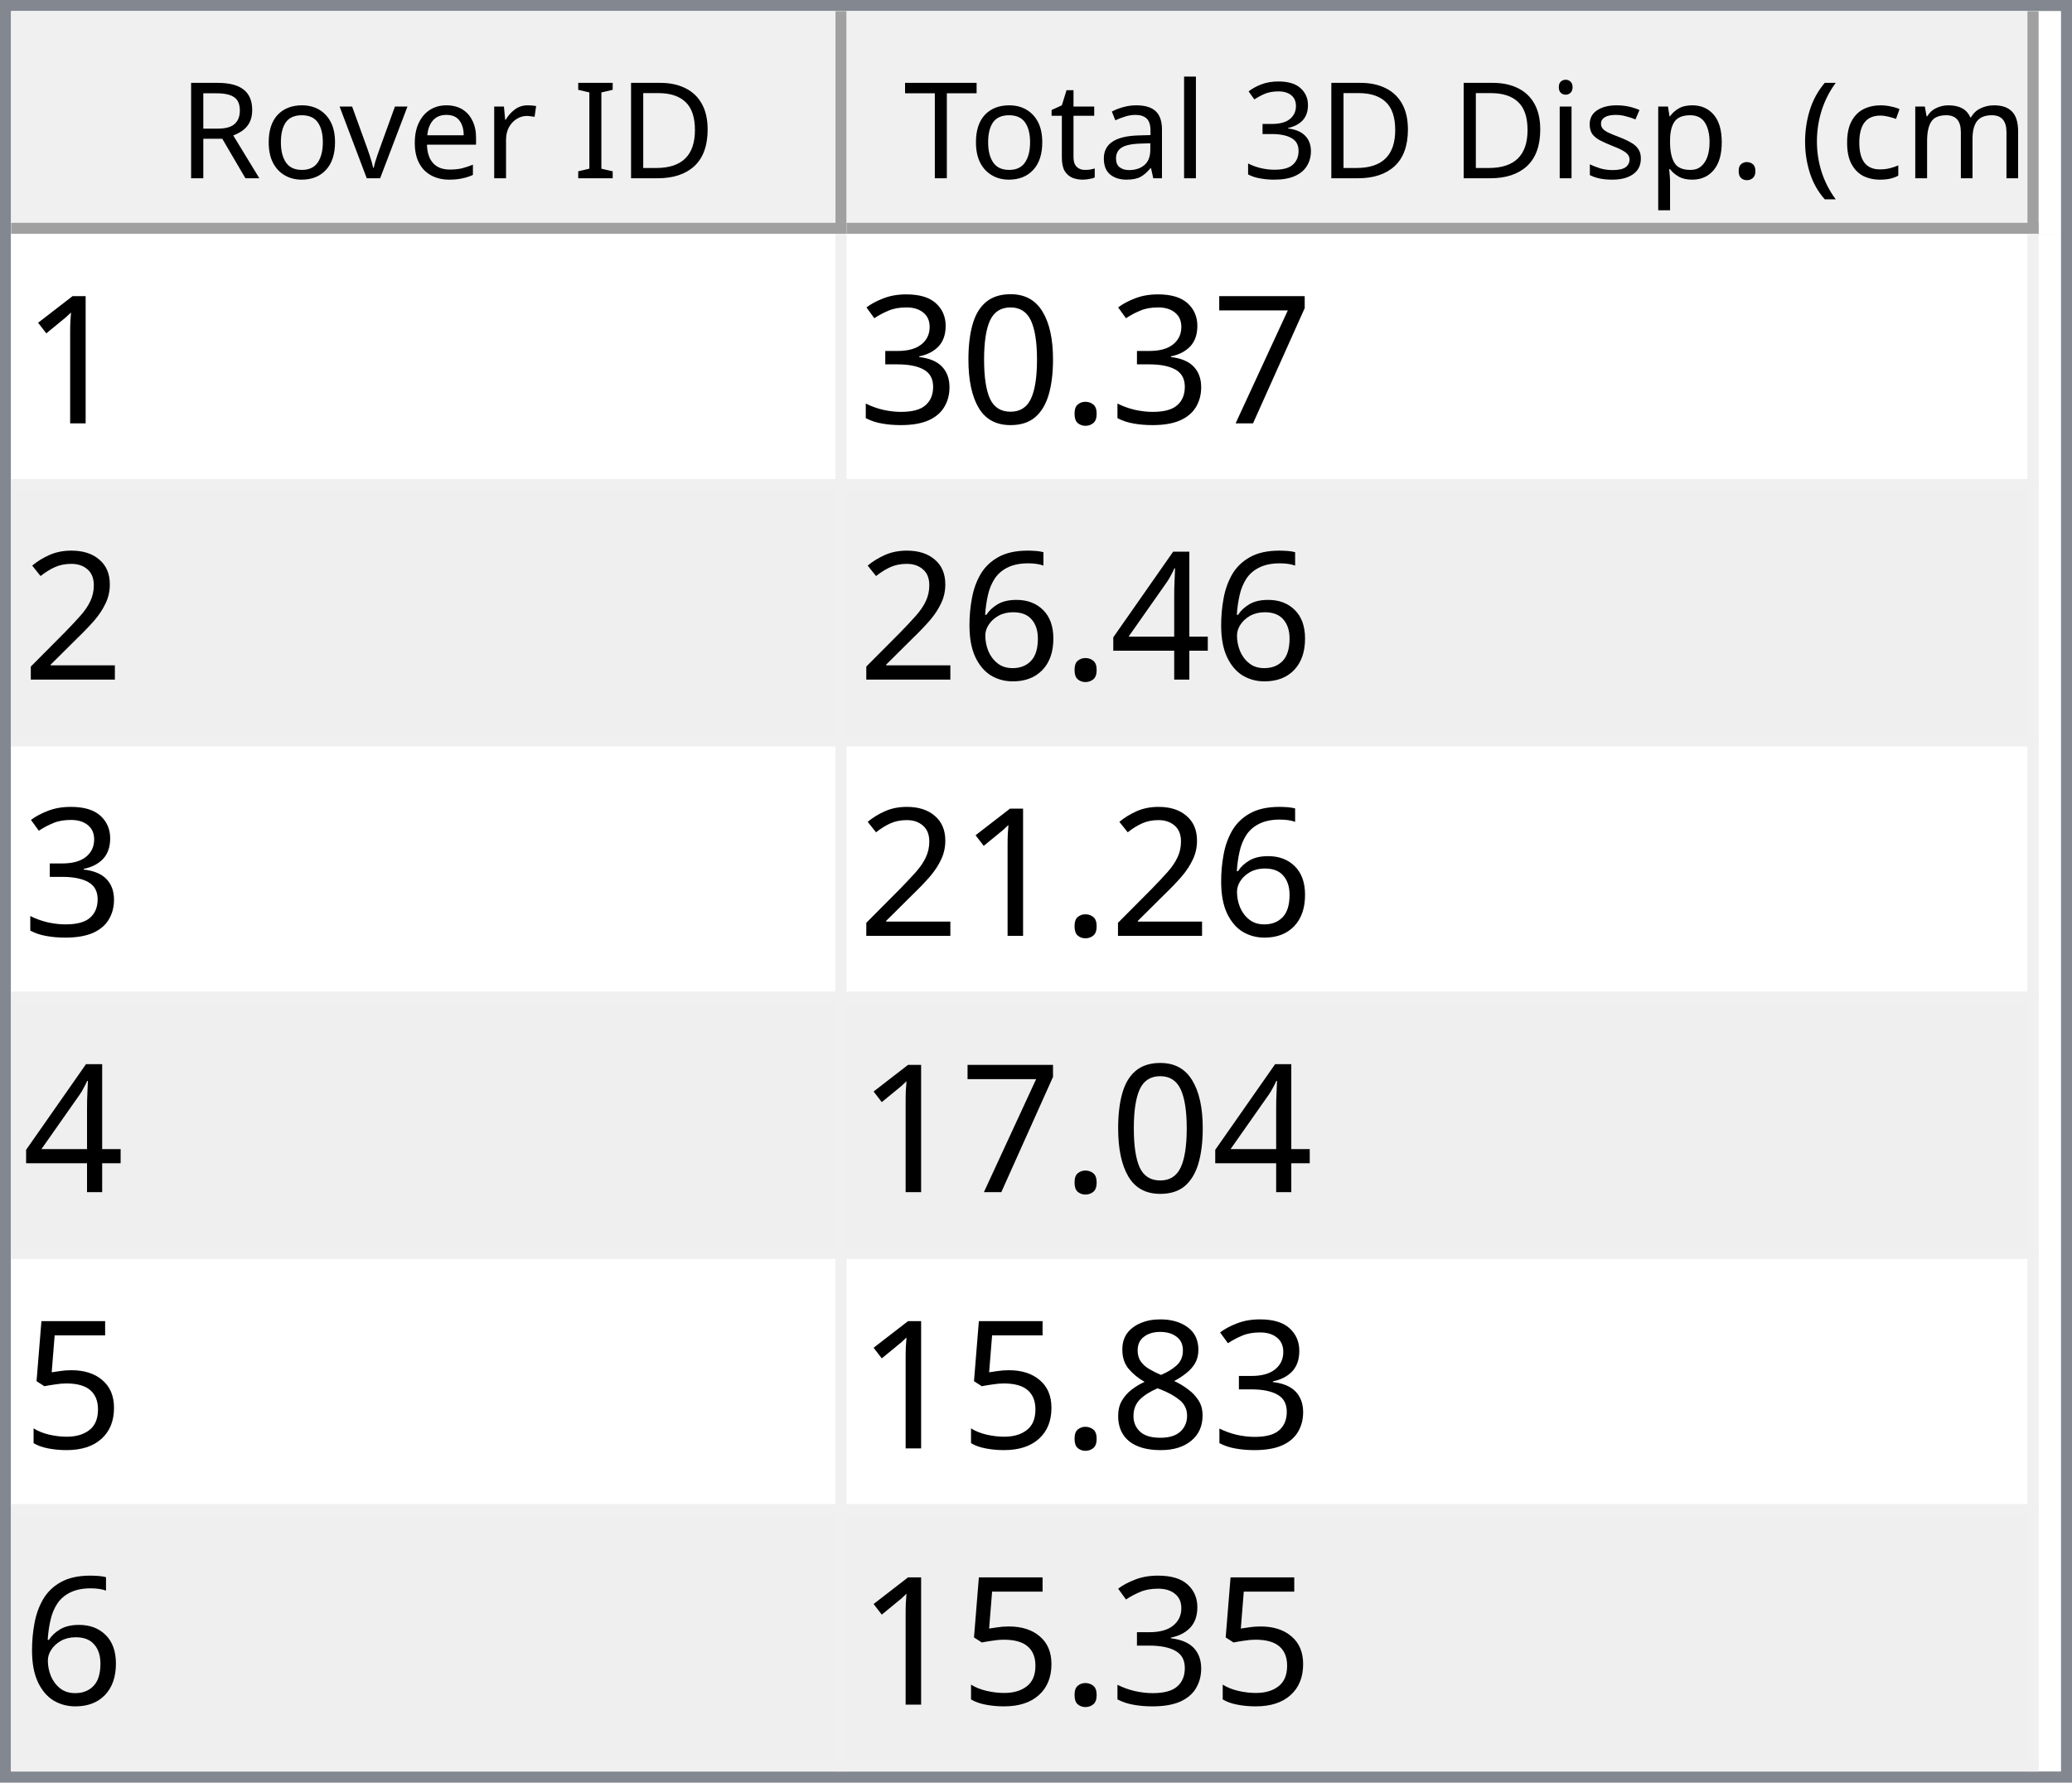
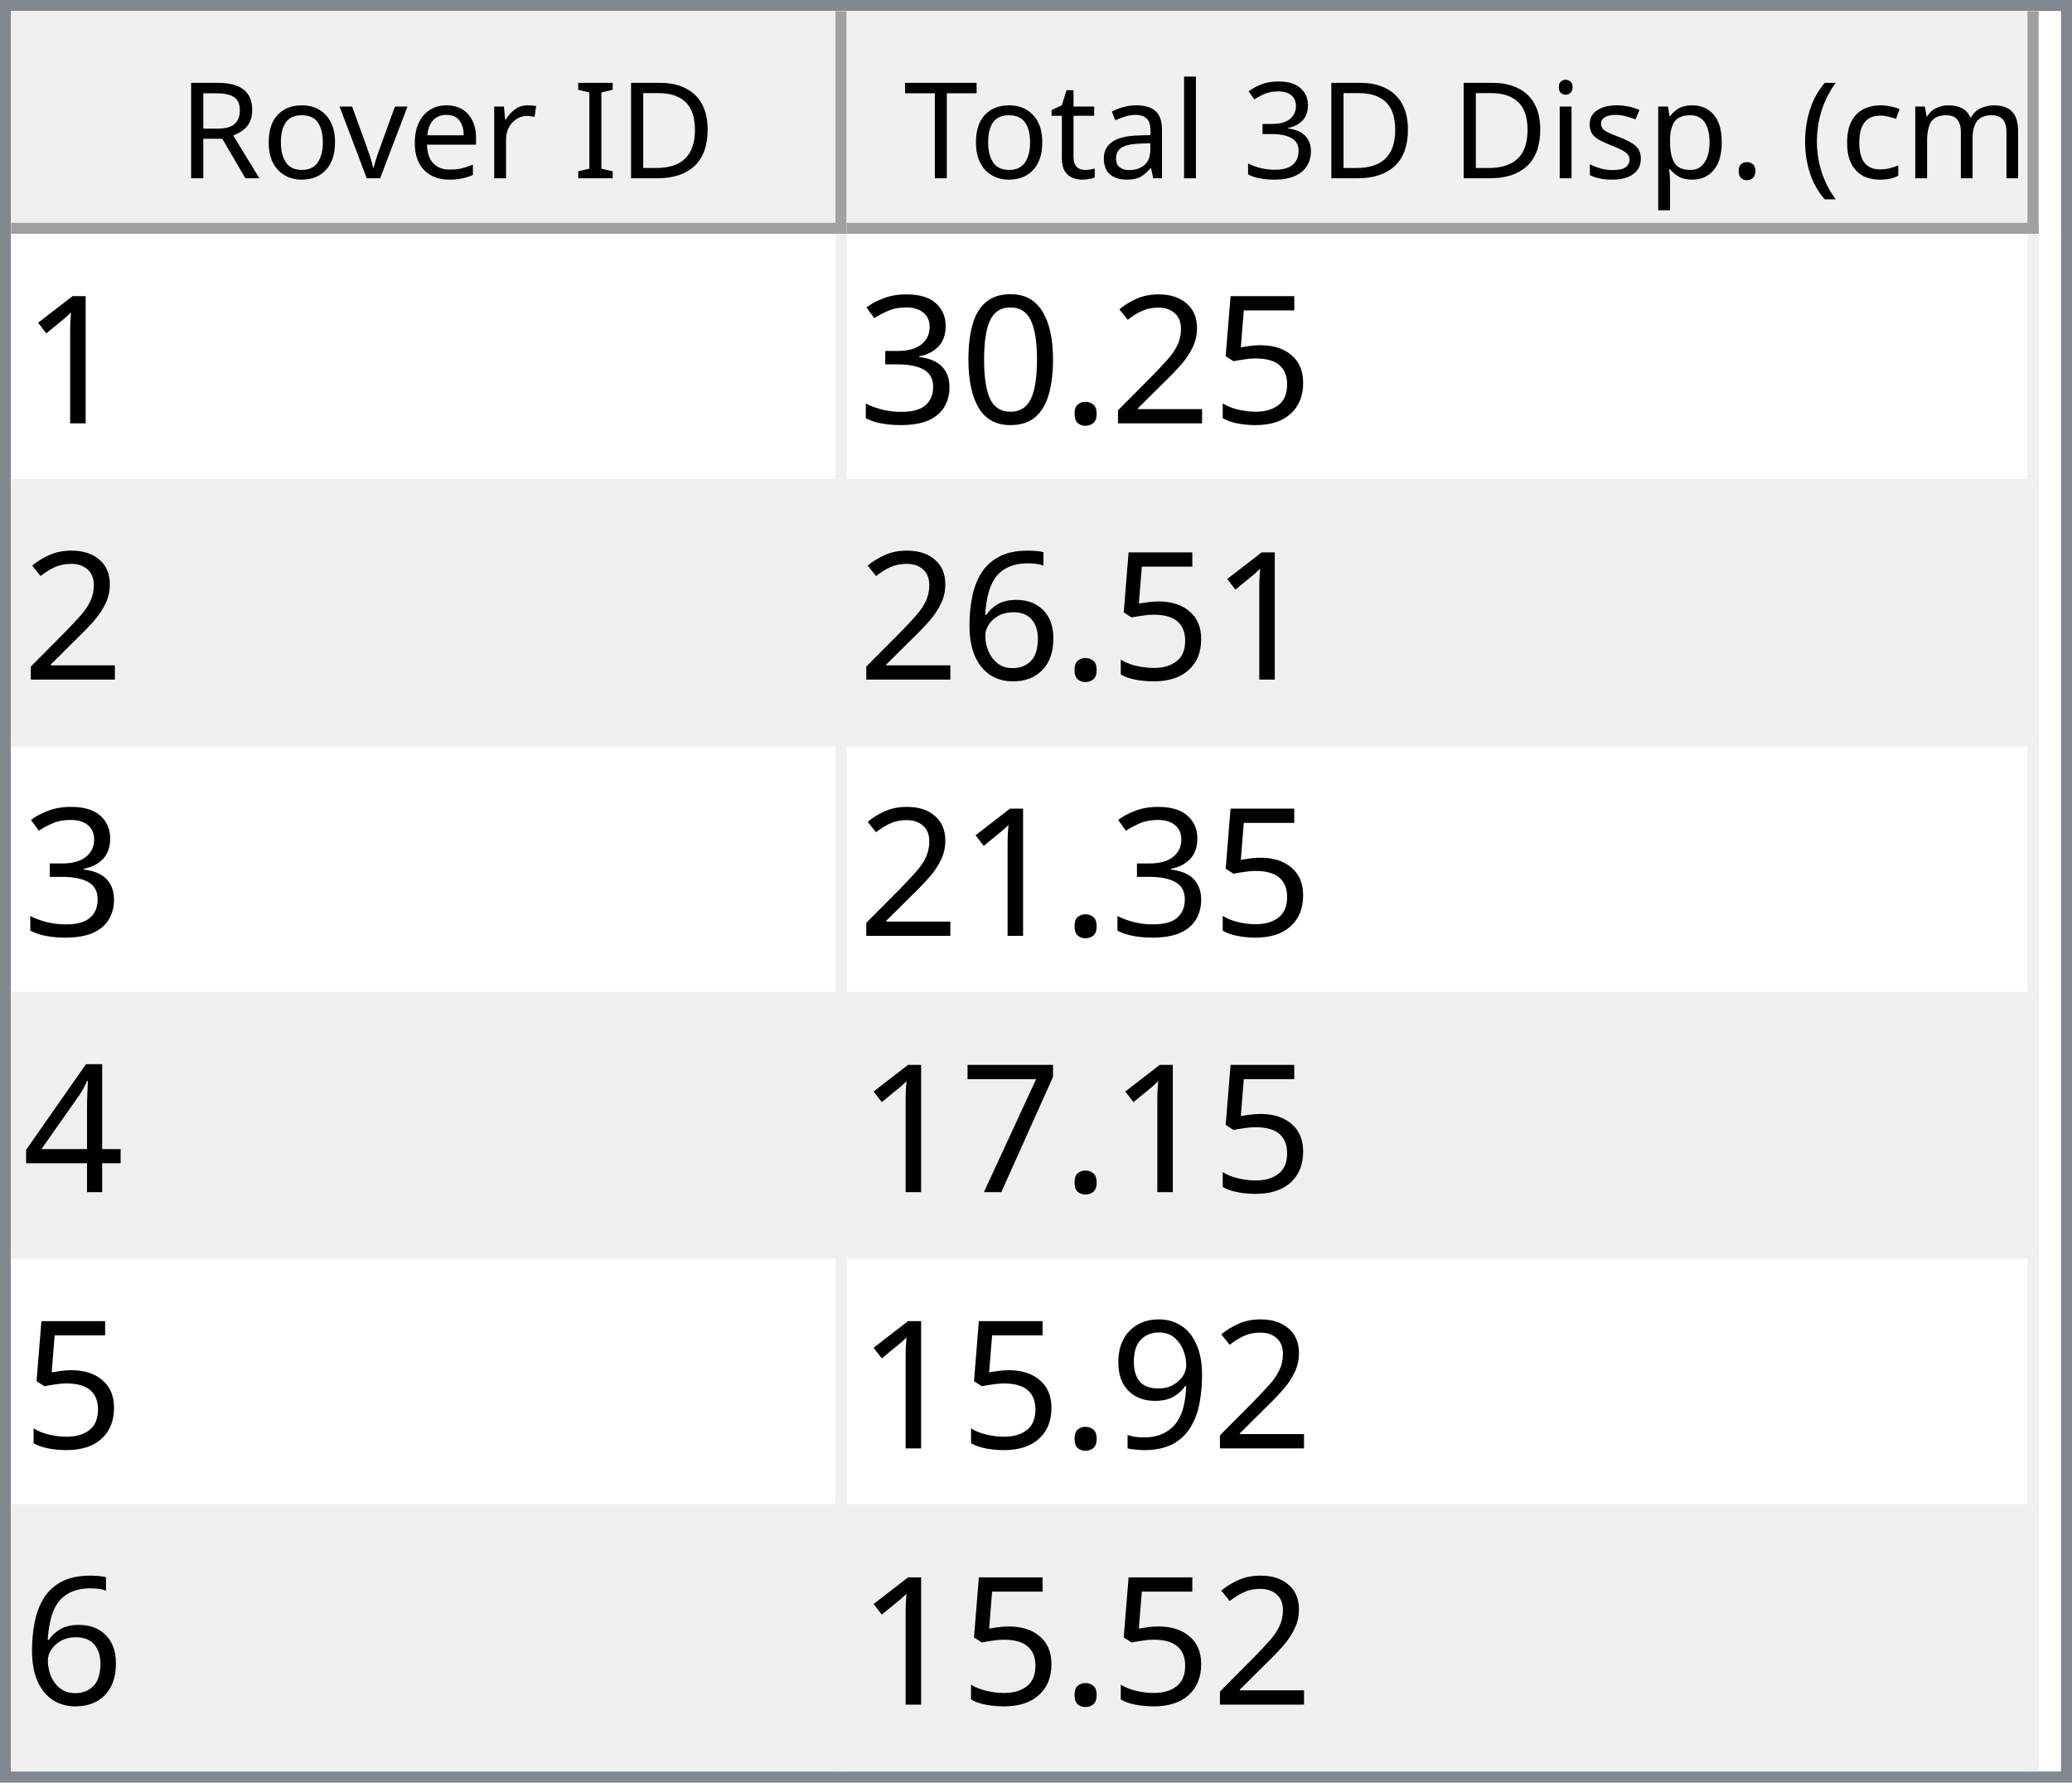
<svg xmlns="http://www.w3.org/2000/svg" style="fill-opacity:1; color-rendering:auto; color-interpolation:auto; text-rendering:auto; stroke:black; stroke-linecap:square; stroke-miterlimit:10; shape-rendering:auto; stroke-opacity:1; fill:black; stroke-dasharray:none; font-weight:normal; stroke-width:1; font-family:'Dialog'; font-style:normal; stroke-linejoin:miter; font-size:12px; stroke-dashoffset:0; image-rendering:auto;" width="186" height="160">
  <defs id="genericDefs" />
  <g>
    <defs id="defs1">
      <clipPath clipPathUnits="userSpaceOnUse" id="clipPath1">
        <path d="M0 0 L186 0 L186 160 L0 160 L0 0 Z" />
      </clipPath>
      <clipPath clipPathUnits="userSpaceOnUse" id="clipPath2">
        <path d="M0 0 L0 160 L186 160 L186 0 Z" />
      </clipPath>
      <clipPath clipPathUnits="userSpaceOnUse" id="clipPath3">
        <path d="M0 0 L0 20 L184 20 L184 0 Z" />
      </clipPath>
      <clipPath clipPathUnits="userSpaceOnUse" id="clipPath4">
        <path d="M0 0 L0 20 L75 20 L75 0 Z" />
      </clipPath>
      <clipPath clipPathUnits="userSpaceOnUse" id="clipPath5">
        <path d="M1 1 L1 19 L74 19 L74 1 Z" />
      </clipPath>
      <clipPath clipPathUnits="userSpaceOnUse" id="clipPath6">
        <path d="M0 0 L0 18 L73 18 L73 0 Z" />
      </clipPath>
      <clipPath clipPathUnits="userSpaceOnUse" id="clipPath7">
        <path d="M-0.5 -0.5 L-0.5 19.5 L74.5 19.5 L74.5 -0.5 Z" />
      </clipPath>
      <clipPath clipPathUnits="userSpaceOnUse" id="clipPath8">
        <path d="M0 0 L0 20 L107 20 L107 0 Z" />
      </clipPath>
      <clipPath clipPathUnits="userSpaceOnUse" id="clipPath9">
        <path d="M1 1 L1 19 L106 19 L106 1 Z" />
      </clipPath>
      <clipPath clipPathUnits="userSpaceOnUse" id="clipPath10">
        <path d="M0 0 L0 18 L105 18 L105 0 Z" />
      </clipPath>
      <clipPath clipPathUnits="userSpaceOnUse" id="clipPath11">
        <path d="M-0.5 -0.5 L-0.5 19.5 L106.5 19.5 L106.5 -0.5 Z" />
      </clipPath>
      <clipPath clipPathUnits="userSpaceOnUse" id="clipPath12">
        <path d="M0 0 L0 138 L184 138 L184 0 Z" />
      </clipPath>
      <clipPath clipPathUnits="userSpaceOnUse" id="clipPath13">
        <path d="M0 0 L0 138 L182 138 L182 0 Z" />
      </clipPath>
      <clipPath clipPathUnits="userSpaceOnUse" id="clipPath14">
        <path d="M-0.5 -0.5 L-0.5 137.5 L181.5 137.5 L181.5 -0.5 Z" />
      </clipPath>
      <clipPath clipPathUnits="userSpaceOnUse" id="clipPath15">
        <path d="M0 0 L0 22 L74 22 L74 0 Z" />
      </clipPath>
      <clipPath clipPathUnits="userSpaceOnUse" id="clipPath16">
        <path d="M0 0 L0 22 L106 22 L106 0 Z" />
      </clipPath>
      <font horiz-adv-x="64.551" id="font1">
        <font-face ascent="107.91" descent="25.098" units-per-em="100" style="font-style:normal; font-family:Segoe UI; font-weight:normal;" />
        <missing-glyph horiz-adv-x="64.551" d="M8.109 0 L8.109 68.266 L56.453 68.266 L56.453 0 L8.109 0 ZM15.328 7.234 L49.219 7.234 L49.219 61.031 L15.328 61.031 L15.328 7.234 Z" />
        <glyph unicode="D" horiz-adv-x="70.117" d="M9.188 0 L9.188 70.016 L28.516 70.016 Q65.531 70.016 65.531 35.891 Q65.531 19.672 55.25 9.836 Q44.969 0 27.734 0 L9.188 0 ZM17.391 62.594 L17.391 7.422 L27.828 7.422 Q41.609 7.422 49.273 14.797 Q56.938 22.172 56.938 35.688 Q56.938 62.594 28.328 62.594 L17.391 62.594 Z" />
        <glyph unicode="I" horiz-adv-x="26.611" d="M17.391 0 L9.188 0 L9.188 70.016 L17.391 70.016 L17.391 0 Z" />
        <glyph unicode=" " horiz-adv-x="27.393" d="" />
        <glyph unicode="r" horiz-adv-x="34.766" d="M34.188 41.891 Q32.078 43.5 28.125 43.5 Q23 43.5 19.555 38.672 Q16.109 33.844 16.109 25.484 L16.109 0 L8.109 0 L8.109 50 L16.109 50 L16.109 39.703 L16.312 39.703 Q18.016 44.969 21.531 47.922 Q25.047 50.875 29.391 50.875 Q32.516 50.875 34.188 50.203 L34.188 41.891 Z" />
        <glyph unicode="e" horiz-adv-x="52.295" d="M48.297 23 L12.984 23 Q13.188 14.656 17.484 10.109 Q21.781 5.562 29.297 5.562 Q37.75 5.562 44.828 11.141 L44.828 3.609 Q38.234 -1.172 27.391 -1.172 Q16.797 -1.172 10.742 5.641 Q4.688 12.453 4.688 24.812 Q4.688 36.469 11.305 43.82 Q17.922 51.172 27.734 51.172 Q37.547 51.172 42.922 44.828 Q48.297 38.484 48.297 27.203 L48.297 23 ZM40.094 29.781 Q40.047 36.719 36.75 40.578 Q33.453 44.438 27.594 44.438 Q21.922 44.438 17.969 40.383 Q14.016 36.328 13.094 29.781 L40.094 29.781 Z" />
        <glyph unicode="v" horiz-adv-x="47.9" d="M47.406 50 L27.484 0 L19.625 0 L0.688 50 L9.469 50 L22.172 13.672 Q23.578 9.672 23.922 6.688 L24.125 6.688 Q24.609 10.453 25.688 13.484 L38.969 50 L47.406 50 Z" />
        <glyph unicode="o" horiz-adv-x="58.594" d="M29 -1.172 Q17.922 -1.172 11.305 5.836 Q4.688 12.844 4.688 24.422 Q4.688 37.016 11.57 44.094 Q18.453 51.172 30.172 51.172 Q41.359 51.172 47.633 44.289 Q53.906 37.406 53.906 25.203 Q53.906 13.234 47.141 6.031 Q40.375 -1.172 29 -1.172 ZM29.594 44.438 Q21.875 44.438 17.383 39.188 Q12.891 33.938 12.891 24.703 Q12.891 15.828 17.43 10.695 Q21.969 5.562 29.594 5.562 Q37.359 5.562 41.531 10.594 Q45.703 15.625 45.703 24.906 Q45.703 34.281 41.531 39.359 Q37.359 44.438 29.594 44.438 Z" />
        <glyph unicode="R" horiz-adv-x="59.814" d="M59.375 0 L49.609 0 L37.891 19.625 Q36.281 22.359 34.766 24.289 Q33.25 26.219 31.664 27.438 Q30.078 28.656 28.25 29.219 Q26.422 29.781 24.125 29.781 L17.391 29.781 L17.391 0 L9.188 0 L9.188 70.016 L30.078 70.016 Q34.672 70.016 38.555 68.867 Q42.438 67.719 45.289 65.375 Q48.141 63.031 49.758 59.547 Q51.375 56.062 51.375 51.375 Q51.375 47.703 50.273 44.656 Q49.172 41.609 47.148 39.211 Q45.125 36.812 42.266 35.133 Q39.406 33.453 35.844 32.516 L35.844 32.328 Q37.594 31.547 38.891 30.547 Q40.188 29.547 41.359 28.18 Q42.531 26.812 43.68 25.078 Q44.828 23.344 46.234 21.047 L59.375 0 ZM17.391 62.594 L17.391 37.203 L28.516 37.203 Q31.594 37.203 34.203 38.133 Q36.812 39.062 38.719 40.797 Q40.625 42.531 41.703 45.047 Q42.781 47.562 42.781 50.688 Q42.781 56.297 39.141 59.445 Q35.5 62.594 28.609 62.594 L17.391 62.594 Z" />
        <glyph unicode=")" horiz-adv-x="30.176" d="M8.297 -15.922 L1.172 -15.922 Q16.406 2.344 16.406 26.812 Q16.406 51.469 1.078 70.016 L8.297 70.016 Q23.531 52.156 23.531 26.703 Q23.531 1.375 8.297 -15.922 Z" />
        <glyph unicode="m" horiz-adv-x="86.133" d="M79.109 0 L71.094 0 L71.094 28.719 Q71.094 37.016 68.531 40.727 Q65.969 44.438 59.906 44.438 Q54.781 44.438 51.195 39.75 Q47.609 35.062 47.609 28.516 L47.609 0 L39.594 0 L39.594 29.688 Q39.594 44.438 28.219 44.438 Q22.953 44.438 19.531 40.016 Q16.109 35.594 16.109 28.516 L16.109 0 L8.109 0 L8.109 50 L16.109 50 L16.109 42.094 L16.312 42.094 Q21.625 51.172 31.844 51.172 Q36.969 51.172 40.773 48.312 Q44.578 45.453 46 40.828 Q51.562 51.172 62.594 51.172 Q79.109 51.172 79.109 30.812 L79.109 0 Z" />
        <glyph unicode="c" horiz-adv-x="46.191" d="M42.188 2.297 Q36.422 -1.172 28.516 -1.172 Q17.828 -1.172 11.258 5.789 Q4.688 12.75 4.688 23.828 Q4.688 36.188 11.766 43.68 Q18.844 51.172 30.672 51.172 Q37.25 51.172 42.281 48.734 L42.281 40.531 Q36.719 44.438 30.375 44.438 Q22.703 44.438 17.797 38.945 Q12.891 33.453 12.891 24.516 Q12.891 15.719 17.508 10.641 Q22.125 5.562 29.891 5.562 Q36.422 5.562 42.188 9.906 L42.188 2.297 Z" />
        <glyph unicode="(" horiz-adv-x="30.176" d="M29.109 -15.922 L21.969 -15.922 Q6.844 1.375 6.844 26.703 Q6.844 52.156 21.969 70.016 L29.203 70.016 Q13.875 51.469 13.875 26.812 Q13.875 2.344 29.109 -15.922 Z" />
        <glyph unicode="." horiz-adv-x="21.68" d="M10.891 -1.078 Q8.641 -1.078 7.055 0.539 Q5.469 2.156 5.469 4.391 Q5.469 6.641 7.055 8.273 Q8.641 9.906 10.891 9.906 Q13.188 9.906 14.797 8.273 Q16.406 6.641 16.406 4.391 Q16.406 2.156 14.797 0.539 Q13.188 -1.078 10.891 -1.078 Z" />
        <glyph unicode="p" horiz-adv-x="58.789" d="M16.312 7.234 L16.109 7.234 L16.109 -23 L8.109 -23 L8.109 50 L16.109 50 L16.109 41.219 L16.312 41.219 Q22.219 51.172 33.594 51.172 Q43.266 51.172 48.688 44.461 Q54.109 37.75 54.109 26.469 Q54.109 13.922 48 6.375 Q41.891 -1.172 31.297 -1.172 Q21.578 -1.172 16.312 7.234 ZM16.109 27.391 L16.109 20.406 Q16.109 14.203 20.141 9.883 Q24.172 5.562 30.375 5.562 Q37.641 5.562 41.773 11.133 Q45.906 16.703 45.906 26.609 Q45.906 34.969 42.047 39.703 Q38.188 44.438 31.594 44.438 Q24.609 44.438 20.359 39.578 Q16.109 34.719 16.109 27.391 Z" />
        <glyph unicode="s" horiz-adv-x="42.432" d="M5.078 1.812 L5.078 10.406 Q11.625 5.562 19.484 5.562 Q30.031 5.562 30.031 12.594 Q30.031 14.594 29.125 15.992 Q28.219 17.391 26.68 18.461 Q25.141 19.531 23.07 20.383 Q21 21.234 18.609 22.172 Q15.281 23.484 12.766 24.828 Q10.25 26.172 8.57 27.859 Q6.891 29.547 6.031 31.695 Q5.172 33.844 5.172 36.719 Q5.172 40.234 6.789 42.945 Q8.406 45.656 11.086 47.484 Q13.766 49.312 17.211 50.242 Q20.656 51.172 24.312 51.172 Q30.812 51.172 35.938 48.922 L35.938 40.828 Q30.422 44.438 23.25 44.438 Q21 44.438 19.195 43.922 Q17.391 43.406 16.094 42.477 Q14.797 41.547 14.086 40.258 Q13.375 38.969 13.375 37.406 Q13.375 35.453 14.086 34.133 Q14.797 32.812 16.164 31.789 Q17.531 30.766 19.484 29.938 Q21.438 29.109 23.922 28.125 Q27.25 26.859 29.883 25.516 Q32.516 24.172 34.375 22.484 Q36.234 20.797 37.234 18.602 Q38.234 16.406 38.234 13.375 Q38.234 9.672 36.602 6.938 Q34.969 4.203 32.234 2.398 Q29.5 0.594 25.93 -0.289 Q22.359 -1.172 18.453 -1.172 Q10.75 -1.172 5.078 1.812 Z" />
        <glyph unicode="i" horiz-adv-x="24.219" d="M12.203 62.703 Q10.062 62.703 8.547 64.164 Q7.031 65.625 7.031 67.875 Q7.031 70.125 8.547 71.609 Q10.062 73.094 12.203 73.094 Q14.406 73.094 15.945 71.609 Q17.484 70.125 17.484 67.875 Q17.484 65.719 15.945 64.211 Q14.406 62.703 12.203 62.703 ZM16.109 0 L8.109 0 L8.109 50 L16.109 50 L16.109 0 Z" />
        <glyph unicode="3" horiz-adv-x="53.906" d="M46.531 19.828 Q46.531 15.094 44.75 11.211 Q42.969 7.328 39.719 4.57 Q36.469 1.812 31.93 0.297 Q27.391 -1.219 21.922 -1.219 Q11.922 -1.219 6 2.594 L6 11.188 Q13.094 5.609 22.219 5.609 Q25.875 5.609 28.828 6.539 Q31.781 7.469 33.906 9.227 Q36.031 10.984 37.18 13.477 Q38.328 15.969 38.328 19.094 Q38.328 32.812 18.797 32.812 L12.984 32.812 L12.984 39.594 L18.5 39.594 Q35.797 39.594 35.797 52.484 Q35.797 64.406 22.609 64.406 Q15.188 64.406 8.688 59.422 L8.688 67.188 Q15.375 71.188 24.609 71.188 Q29 71.188 32.57 69.969 Q36.141 68.75 38.68 66.555 Q41.219 64.359 42.609 61.281 Q44 58.203 44 54.5 Q44 40.672 30.031 36.719 L30.031 36.531 Q33.594 36.141 36.625 34.797 Q39.656 33.453 41.852 31.305 Q44.047 29.156 45.289 26.25 Q46.531 23.344 46.531 19.828 Z" />
        <glyph unicode="l" horiz-adv-x="24.219" d="M16.109 0 L8.109 0 L8.109 74.031 L16.109 74.031 L16.109 0 Z" />
        <glyph unicode="a" horiz-adv-x="50.879" d="M43.891 0 L35.891 0 L35.891 7.812 L35.688 7.812 Q30.469 -1.172 20.312 -1.172 Q12.844 -1.172 8.617 2.781 Q4.391 6.734 4.391 13.281 Q4.391 27.297 20.906 29.594 L35.891 31.688 Q35.891 44.438 25.594 44.438 Q16.547 44.438 9.281 38.281 L9.281 46.484 Q16.656 51.172 26.266 51.172 Q43.891 51.172 43.891 32.516 L43.891 0 ZM35.891 25.297 L23.828 23.641 Q18.266 22.859 15.43 20.875 Q12.594 18.891 12.594 13.875 Q12.594 10.203 15.211 7.883 Q17.828 5.562 22.172 5.562 Q28.125 5.562 32.008 9.742 Q35.891 13.922 35.891 20.312 L35.891 25.297 Z" />
        <glyph unicode="t" horiz-adv-x="33.887" d="M31.297 0.484 Q28.469 -1.078 23.828 -1.078 Q10.688 -1.078 10.688 13.578 L10.688 43.172 L2.094 43.172 L2.094 50 L10.688 50 L10.688 62.203 L18.703 64.797 L18.703 50 L31.297 50 L31.297 43.172 L18.703 43.172 L18.703 14.984 Q18.703 9.969 20.414 7.82 Q22.125 5.672 26.078 5.672 Q29.109 5.672 31.297 7.328 L31.297 0.484 Z" />
        <glyph unicode="T" horiz-adv-x="52.393" d="M50.594 62.594 L30.375 62.594 L30.375 0 L22.172 0 L22.172 62.594 L2 62.594 L2 70.016 L50.594 70.016 L50.594 62.594 Z" />
      </font>
      <font horiz-adv-x="75.0" id="font2">
        <font-face ascent="100.537" descent="21.973" units-per-em="100" style="font-style:normal; font-family:sans-serif; font-weight:normal;" />
        <missing-glyph horiz-adv-x="75.0" d="M12.5 0 L12.5 62.5 L62.5 62.5 L62.5 0 L12.5 0 ZM14.062 1.562 L60.938 1.562 L60.938 60.938 L14.062 60.938 L14.062 1.562 Z" />
        <glyph unicode="1" horiz-adv-x="55.615" d="M37.25 0 L28.469 0 L28.469 56 Q25.297 52.984 20.141 49.953 Q14.984 46.922 10.891 45.406 L10.891 53.906 Q18.266 57.375 23.781 62.305 Q29.297 67.234 31.594 71.875 L37.25 71.875 L37.25 0 Z" />
-         <glyph unicode="7" horiz-adv-x="55.615" d="M4.734 62.203 L4.734 70.656 L51.078 70.656 L51.078 63.812 Q44.234 56.547 37.523 44.484 Q30.812 32.422 27.156 19.672 Q24.516 10.688 23.781 0 L14.75 0 Q14.891 8.453 18.062 20.414 Q21.234 32.375 27.172 43.484 Q33.109 54.594 39.797 62.203 L4.734 62.203 Z" />
+         <glyph unicode="5" horiz-adv-x="55.615" d="M4.156 18.75 L13.375 19.531 Q14.406 12.797 18.141 9.398 Q21.875 6 27.156 6 Q33.5 6 37.891 10.789 Q42.281 15.578 42.281 23.484 Q42.281 31 38.062 35.352 Q33.844 39.703 27 39.703 Q22.75 39.703 19.336 37.773 Q15.922 35.844 13.969 32.766 L5.719 33.844 L12.641 70.609 L48.25 70.609 L48.25 62.203 L19.672 62.203 L15.828 42.969 Q22.266 47.469 29.344 47.469 Q38.719 47.469 45.164 40.969 Q51.609 34.469 51.609 24.266 Q51.609 14.547 45.953 7.469 Q39.062 -1.219 27.156 -1.219 Q17.391 -1.219 11.211 4.25 Q5.031 9.719 4.156 18.75 Z" />
+         <glyph unicode="2" horiz-adv-x="55.615" d="M50.344 8.453 L50.344 0 L3.031 0 Q2.938 3.172 4.047 6.109 Q5.859 10.938 9.836 15.625 Q13.812 20.312 21.344 26.469 Q33.016 36.031 37.117 41.625 Q41.219 47.219 41.219 52.203 Q41.219 57.422 37.477 61.008 Q33.734 64.594 27.734 64.594 Q21.391 64.594 17.578 60.789 Q13.766 56.984 13.719 50.25 L4.688 51.172 Q5.609 61.281 11.664 66.578 Q17.719 71.875 27.938 71.875 Q38.234 71.875 44.242 66.164 Q50.25 60.453 50.25 52 Q50.25 47.703 48.492 43.555 Q46.734 39.406 42.656 34.812 Q38.578 30.219 29.109 22.219 Q21.188 15.578 18.945 13.211 Q16.703 10.844 15.234 8.453 L50.344 8.453 Z" />
        <glyph unicode="." horiz-adv-x="27.783" d="M9.078 0 L9.078 10.016 L19.094 10.016 L19.094 0 L9.078 0 Z" />
        <glyph unicode="0" horiz-adv-x="55.615" d="M4.156 35.297 Q4.156 48 6.766 55.742 Q9.375 63.484 14.523 67.68 Q19.672 71.875 27.484 71.875 Q33.25 71.875 37.594 69.555 Q41.938 67.234 44.773 62.867 Q47.609 58.5 49.219 52.227 Q50.828 45.953 50.828 35.297 Q50.828 22.703 48.242 14.969 Q45.656 7.234 40.508 3.008 Q35.359 -1.219 27.484 -1.219 Q17.141 -1.219 11.234 6.203 Q4.156 15.141 4.156 35.297 ZM13.188 35.297 Q13.188 17.672 17.312 11.836 Q21.438 6 27.484 6 Q33.547 6 37.672 11.859 Q41.797 17.719 41.797 35.297 Q41.797 52.984 37.672 58.789 Q33.547 64.594 27.391 64.594 Q21.344 64.594 17.719 59.469 Q13.188 52.938 13.188 35.297 Z" />
        <glyph unicode="3" horiz-adv-x="55.615" d="M4.203 18.891 L12.984 20.062 Q14.5 12.594 18.141 9.297 Q21.781 6 27 6 Q33.203 6 37.477 10.297 Q41.75 14.594 41.75 20.953 Q41.75 27 37.797 30.93 Q33.844 34.859 27.734 34.859 Q25.25 34.859 21.531 33.891 L22.516 41.609 Q23.391 41.5 23.922 41.5 Q29.547 41.5 34.039 44.43 Q38.531 47.359 38.531 53.469 Q38.531 58.297 35.258 61.477 Q31.984 64.656 26.812 64.656 Q21.688 64.656 18.266 61.43 Q14.844 58.203 13.875 51.766 L5.078 53.328 Q6.688 62.156 12.398 67.016 Q18.109 71.875 26.609 71.875 Q32.469 71.875 37.398 69.359 Q42.328 66.844 44.945 62.5 Q47.562 58.156 47.562 53.266 Q47.562 48.641 45.07 44.828 Q42.578 41.016 37.703 38.766 Q44.047 37.312 47.562 32.695 Q51.078 28.078 51.078 21.141 Q51.078 11.766 44.242 5.25 Q37.406 -1.266 26.953 -1.266 Q17.531 -1.266 11.305 4.352 Q5.078 9.969 4.203 18.891 Z" />
-         <glyph unicode="2" horiz-adv-x="55.615" d="M50.344 8.453 L50.344 0 L3.031 0 Q2.938 3.172 4.047 6.109 Q5.859 10.938 9.836 15.625 Q13.812 20.312 21.344 26.469 Q33.016 36.031 37.117 41.625 Q41.219 47.219 41.219 52.203 Q41.219 57.422 37.477 61.008 Q33.734 64.594 27.734 64.594 Q21.391 64.594 17.578 60.789 Q13.766 56.984 13.719 50.25 L4.688 51.172 Q5.609 61.281 11.664 66.578 Q17.719 71.875 27.938 71.875 Q38.234 71.875 44.242 66.164 Q50.25 60.453 50.25 52 Q50.25 47.703 48.492 43.555 Q46.734 39.406 42.656 34.812 Q38.578 30.219 29.109 22.219 Q21.188 15.578 18.945 13.211 Q16.703 10.844 15.234 8.453 L50.344 8.453 Z" />
+         <glyph unicode="6" horiz-adv-x="55.615" d="M49.75 54.047 L41.016 53.375 Q39.844 58.547 37.703 60.891 Q34.125 64.656 28.906 64.656 Q24.703 64.656 21.531 62.312 Q17.391 59.281 14.992 53.469 Q12.594 47.656 12.5 36.922 Q15.672 41.75 20.266 44.094 Q24.859 46.438 29.891 46.438 Q38.672 46.438 44.852 39.969 Q51.031 33.5 51.031 23.25 Q51.031 16.5 48.125 10.719 Q45.219 4.938 40.141 1.859 Q35.062 -1.219 28.609 -1.219 Q17.625 -1.219 10.695 6.859 Q3.766 14.938 3.766 33.5 Q3.766 54.25 11.422 63.672 Q18.109 71.875 29.438 71.875 Q37.891 71.875 43.289 67.141 Q48.688 62.406 49.75 54.047 ZM13.875 23.188 Q13.875 18.656 15.797 14.508 Q17.719 10.359 21.188 8.18 Q24.656 6 28.469 6 Q34.031 6 38.039 10.492 Q42.047 14.984 42.047 22.703 Q42.047 30.125 38.086 34.398 Q34.125 38.672 28.125 38.672 Q22.172 38.672 18.023 34.398 Q13.875 30.125 13.875 23.188 Z" />
        <glyph unicode="4" horiz-adv-x="55.615" d="M32.328 0 L32.328 17.141 L1.266 17.141 L1.266 25.203 L33.938 71.578 L41.109 71.578 L41.109 25.203 L50.781 25.203 L50.781 17.141 L41.109 17.141 L41.109 0 L32.328 0 ZM32.328 25.203 L32.328 57.469 L9.906 25.203 L32.328 25.203 Z" />
-         <glyph unicode="6" horiz-adv-x="55.615" d="M49.75 54.047 L41.016 53.375 Q39.844 58.547 37.703 60.891 Q34.125 64.656 28.906 64.656 Q24.703 64.656 21.531 62.312 Q17.391 59.281 14.992 53.469 Q12.594 47.656 12.5 36.922 Q15.672 41.75 20.266 44.094 Q24.859 46.438 29.891 46.438 Q38.672 46.438 44.852 39.969 Q51.031 33.5 51.031 23.25 Q51.031 16.5 48.125 10.719 Q45.219 4.938 40.141 1.859 Q35.062 -1.219 28.609 -1.219 Q17.625 -1.219 10.695 6.859 Q3.766 14.938 3.766 33.5 Q3.766 54.25 11.422 63.672 Q18.109 71.875 29.438 71.875 Q37.891 71.875 43.289 67.141 Q48.688 62.406 49.75 54.047 ZM13.875 23.188 Q13.875 18.656 15.797 14.508 Q17.719 10.359 21.188 8.18 Q24.656 6 28.469 6 Q34.031 6 38.039 10.492 Q42.047 14.984 42.047 22.703 Q42.047 30.125 38.086 34.398 Q34.125 38.672 28.125 38.672 Q22.172 38.672 18.023 34.398 Q13.875 30.125 13.875 23.188 Z" />
-         <glyph unicode="5" horiz-adv-x="55.615" d="M4.156 18.75 L13.375 19.531 Q14.406 12.797 18.141 9.398 Q21.875 6 27.156 6 Q33.5 6 37.891 10.789 Q42.281 15.578 42.281 23.484 Q42.281 31 38.062 35.352 Q33.844 39.703 27 39.703 Q22.75 39.703 19.336 37.773 Q15.922 35.844 13.969 32.766 L5.719 33.844 L12.641 70.609 L48.25 70.609 L48.25 62.203 L19.672 62.203 L15.828 42.969 Q22.266 47.469 29.344 47.469 Q38.719 47.469 45.164 40.969 Q51.609 34.469 51.609 24.266 Q51.609 14.547 45.953 7.469 Q39.062 -1.219 27.156 -1.219 Q17.391 -1.219 11.211 4.25 Q5.031 9.719 4.156 18.75 Z" />
-         <glyph unicode="8" horiz-adv-x="55.615" d="M17.672 38.812 Q12.203 40.828 9.57 44.539 Q6.938 48.25 6.938 53.422 Q6.938 61.234 12.555 66.555 Q18.172 71.875 27.484 71.875 Q36.859 71.875 42.578 66.43 Q48.297 60.984 48.297 53.172 Q48.297 48.188 45.68 44.508 Q43.062 40.828 37.75 38.812 Q44.344 36.672 47.781 31.883 Q51.219 27.094 51.219 20.453 Q51.219 11.281 44.727 5.031 Q38.234 -1.219 27.641 -1.219 Q17.047 -1.219 10.547 5.055 Q4.047 11.328 4.047 20.703 Q4.047 27.688 7.594 32.398 Q11.141 37.109 17.672 38.812 ZM15.922 53.719 Q15.922 48.641 19.195 45.414 Q22.469 42.188 27.688 42.188 Q32.766 42.188 36.016 45.383 Q39.266 48.578 39.266 53.219 Q39.266 58.062 35.914 61.359 Q32.562 64.656 27.594 64.656 Q22.562 64.656 19.242 61.43 Q15.922 58.203 15.922 53.719 ZM13.094 20.656 Q13.094 16.891 14.875 13.375 Q16.656 9.859 20.172 7.93 Q23.688 6 27.734 6 Q34.031 6 38.133 10.055 Q42.234 14.109 42.234 20.359 Q42.234 26.703 38.016 30.859 Q33.797 35.016 27.438 35.016 Q21.234 35.016 17.164 30.914 Q13.094 26.812 13.094 20.656 Z" />
+         <glyph unicode="7" horiz-adv-x="55.615" d="M4.734 62.203 L4.734 70.656 L51.078 70.656 L51.078 63.812 Q44.234 56.547 37.523 44.484 Q30.812 32.422 27.156 19.672 Q24.516 10.688 23.781 0 L14.75 0 Q14.891 8.453 18.062 20.414 Q21.234 32.375 27.172 43.484 Q33.109 54.594 39.797 62.203 L4.734 62.203 Z" />
+         <glyph unicode="9" horiz-adv-x="55.615" d="M5.469 16.547 L13.922 17.328 Q14.984 11.375 18.016 8.688 Q21.047 6 25.781 6 Q29.828 6 32.883 7.859 Q35.938 9.719 37.891 12.82 Q39.844 15.922 41.164 21.195 Q42.484 26.469 42.484 31.938 Q42.484 32.516 42.438 33.688 Q39.797 29.5 35.234 26.883 Q30.672 24.266 25.344 24.266 Q16.453 24.266 10.305 30.711 Q4.156 37.156 4.156 47.703 Q4.156 58.594 10.578 65.234 Q17 71.875 26.656 71.875 Q33.641 71.875 39.43 68.117 Q45.219 64.359 48.219 57.398 Q51.219 50.438 51.219 37.25 Q51.219 23.531 48.242 15.406 Q45.266 7.281 39.383 3.031 Q33.5 -1.219 25.594 -1.219 Q17.188 -1.219 11.867 3.445 Q6.547 8.109 5.469 16.547 ZM41.453 48.141 Q41.453 55.719 37.43 60.156 Q33.406 64.594 27.734 64.594 Q21.875 64.594 17.531 59.812 Q13.188 55.031 13.188 47.406 Q13.188 40.578 17.312 36.305 Q21.438 32.031 27.484 32.031 Q33.594 32.031 37.523 36.305 Q41.453 40.578 41.453 48.141 Z" />
      </font>
    </defs>
    <g style="fill:white; stroke:white;">
      <rect x="0" y="0" width="186" style="clip-path:url(#clipPath1); stroke:none;" height="160" />
    </g>
    <g style="fill:white; text-rendering:optimizeSpeed; color-rendering:optimizeSpeed; image-rendering:optimizeSpeed; shape-rendering:crispEdges; stroke:white; color-interpolation:sRGB;">
      <rect x="0" width="186" height="160" y="0" style="stroke:none;" />
      <path style="stroke:none;" d="M0 160 L186 160 L186 0 L0 0 Z" />
    </g>
    <g style="fill:rgb(240,240,240); font-family:'Segoe UI'; stroke:rgb(240,240,240);">
      <rect x="0" y="0" width="186" style="clip-path:url(#clipPath2); stroke:none;" height="160" />
    </g>
    <g style="fill:rgb(130,135,144); font-family:'Segoe UI'; stroke:rgb(130,135,144);">
      <path d="M0 0 L186 0 L186 160 L0 160 L0 0 ZM1 1 L185 1 L185 159 L1 159 L1 1 Z" style="fill-rule:evenodd; clip-path:url(#clipPath2); stroke:none;" />
    </g>
    <g style="fill:white; font-family:'Segoe UI'; stroke:white;" transform="translate(1,1)">
      <rect x="0" y="0" width="184" style="clip-path:url(#clipPath3); stroke:none;" height="20" />
    </g>
    <g style="fill:rgb(240,240,240); font-family:'Segoe UI'; stroke:rgb(240,240,240);" transform="translate(1,1)">
      <rect x="0" y="0" width="75" style="clip-path:url(#clipPath4); stroke:none;" height="20" />
    </g>
    <g style="font-family:'Segoe UI';" transform="translate(2,2)">
      <text x="14" xml:space="preserve" y="14" style="clip-path:url(#clipPath6); stroke:none;">Rover ID</text>
    </g>
    <g style="fill:rgb(160,160,160); font-family:'Segoe UI'; stroke:rgb(160,160,160); stroke-linejoin:bevel;" transform="translate(1.5,1.5)">
      <line x1="74" x2="74" y1="0" style="fill:none; clip-path:url(#clipPath7);" y2="19" />
    </g>
    <g style="fill:rgb(160,160,160); font-family:'Segoe UI'; stroke:rgb(160,160,160); stroke-linejoin:bevel;" transform="matrix(1,0,0,1,1,1) translate(0.5,0.5)">
      <line x1="0" x2="74" y1="19" style="fill:none; clip-path:url(#clipPath7);" y2="19" />
    </g>
    <g style="fill:rgb(240,240,240); font-family:'Segoe UI'; stroke:rgb(240,240,240);" transform="translate(76,1)">
      <rect x="0" y="0" width="107" style="clip-path:url(#clipPath8); stroke:none;" height="20" />
    </g>
    <g style="font-family:'Segoe UI';" transform="translate(77,2)">
      <text x="1" xml:space="preserve" y="14" style="clip-path:url(#clipPath10); stroke:none;"> Total 3D Disp. (cm)</text>
    </g>
    <g style="fill:rgb(160,160,160); font-family:'Segoe UI'; stroke:rgb(160,160,160); stroke-linejoin:bevel;" transform="translate(76.5,1.5)">
      <line x1="106" x2="106" y1="0" style="fill:none; clip-path:url(#clipPath11);" y2="19" />
    </g>
    <g style="fill:rgb(160,160,160); font-family:'Segoe UI'; stroke:rgb(160,160,160); stroke-linejoin:bevel;" transform="matrix(1,0,0,1,76,1) translate(0.5,0.5)">
      <line x1="0" x2="106" y1="19" style="fill:none; clip-path:url(#clipPath11);" y2="19" />
    </g>
    <g style="fill:white; font-family:'Segoe UI'; stroke:white;" transform="translate(1,21)">
      <rect x="0" y="0" width="184" style="clip-path:url(#clipPath12); stroke:none;" height="138" />
    </g>
    <g style="fill:rgb(240,240,240); font-size:16px; font-family:sans-serif; stroke:rgb(240,240,240);" transform="translate(1,21)">
      <rect x="0" y="0" width="182" style="clip-path:url(#clipPath13); stroke:none;" height="138" />
      <line transform="translate(0.5,0.5)" x1="0" x2="181" y1="22" style="clip-path:url(#clipPath14); fill:none; stroke-linejoin:bevel;" y2="22" />
    </g>
    <g transform="matrix(1,0,0,1,1,21) translate(0.5,0.5)" style="fill:rgb(240,240,240); font-size:16px; font-family:sans-serif; stroke:rgb(240,240,240); stroke-linejoin:bevel;">
      <line x1="0" x2="181" y1="45" style="fill:none; clip-path:url(#clipPath14);" y2="45" />
    </g>
    <g transform="matrix(1,0,0,1,1,21) translate(0.5,0.5)" style="fill:rgb(240,240,240); font-size:16px; font-family:sans-serif; stroke:rgb(240,240,240); stroke-linejoin:bevel;">
      <line x1="0" x2="181" y1="68" style="fill:none; clip-path:url(#clipPath14);" y2="68" />
    </g>
    <g transform="matrix(1,0,0,1,1,21) translate(0.5,0.5)" style="fill:rgb(240,240,240); font-size:16px; font-family:sans-serif; stroke:rgb(240,240,240); stroke-linejoin:bevel;">
      <line x1="0" x2="181" y1="91" style="fill:none; clip-path:url(#clipPath14);" y2="91" />
    </g>
    <g transform="matrix(1,0,0,1,1,21) translate(0.5,0.5)" style="fill:rgb(240,240,240); font-size:16px; font-family:sans-serif; stroke:rgb(240,240,240); stroke-linejoin:bevel;">
      <line x1="0" x2="181" y1="114" style="fill:none; clip-path:url(#clipPath14);" y2="114" />
    </g>
    <g transform="matrix(1,0,0,1,1,21) translate(0.5,0.5)" style="fill:rgb(240,240,240); font-size:16px; font-family:sans-serif; stroke:rgb(240,240,240); stroke-linejoin:bevel;">
      <line x1="0" x2="181" y1="137" style="fill:none; clip-path:url(#clipPath14);" y2="137" />
    </g>
    <g transform="matrix(1,0,0,1,1,21) translate(0.5,0.5)" style="fill:rgb(240,240,240); font-size:16px; font-family:sans-serif; stroke:rgb(240,240,240); stroke-linejoin:bevel;">
      <line x1="74" x2="74" y1="0" style="fill:none; clip-path:url(#clipPath14);" y2="137" />
    </g>
    <g transform="matrix(1,0,0,1,1,21) translate(0.5,0.5)" style="fill:rgb(240,240,240); font-size:16px; font-family:sans-serif; stroke:rgb(240,240,240); stroke-linejoin:bevel;">
      <line x1="181" x2="181" y1="0" style="fill:none; clip-path:url(#clipPath14);" y2="137" />
    </g>
    <g style="fill:white; font-size:16px; font-family:sans-serif; stroke:white;" transform="matrix(1,0,0,1,1,21)">
      <rect x="0" y="0" width="74" style="clip-path:url(#clipPath15); stroke:none;" height="22" />
      <text x="1" y="17" style="fill:black; clip-path:url(#clipPath15); stroke:none;" xml:space="preserve">1</text>
    </g>
    <g style="fill:white; font-size:16px; font-family:sans-serif; stroke:white;" transform="matrix(1,0,0,1,1,21) translate(75,0)">
      <rect x="0" y="0" width="106" style="clip-path:url(#clipPath16); stroke:none;" height="22" />
-       <text x="1" y="17" style="fill:black; clip-path:url(#clipPath16); stroke:none;" xml:space="preserve">30.37</text>
+       <text x="1" y="17" style="fill:black; clip-path:url(#clipPath16); stroke:none;" xml:space="preserve">30.25</text>
    </g>
    <g style="fill:rgb(239,239,239); font-size:16px; font-family:sans-serif; stroke:rgb(239,239,239);" transform="matrix(1,0,0,1,1,21) translate(0,23)">
      <rect x="0" y="0" width="74" style="clip-path:url(#clipPath15); stroke:none;" height="22" />
      <text x="1" y="17" style="fill:black; clip-path:url(#clipPath15); stroke:none;" xml:space="preserve">2</text>
    </g>
    <g style="fill:rgb(239,239,239); font-size:16px; font-family:sans-serif; stroke:rgb(239,239,239);" transform="matrix(1,0,0,1,1,21) translate(75,23)">
      <rect x="0" y="0" width="106" style="clip-path:url(#clipPath16); stroke:none;" height="22" />
-       <text x="1" y="17" style="fill:black; clip-path:url(#clipPath16); stroke:none;" xml:space="preserve">26.46</text>
+       <text x="1" y="17" style="fill:black; clip-path:url(#clipPath16); stroke:none;" xml:space="preserve">26.51</text>
    </g>
    <g style="fill:white; font-size:16px; font-family:sans-serif; stroke:white;" transform="matrix(1,0,0,1,1,21) translate(0,46)">
      <rect x="0" y="0" width="74" style="clip-path:url(#clipPath15); stroke:none;" height="22" />
      <text x="1" y="17" style="fill:black; clip-path:url(#clipPath15); stroke:none;" xml:space="preserve">3</text>
    </g>
    <g style="fill:white; font-size:16px; font-family:sans-serif; stroke:white;" transform="matrix(1,0,0,1,1,21) translate(75,46)">
      <rect x="0" y="0" width="106" style="clip-path:url(#clipPath16); stroke:none;" height="22" />
-       <text x="1" y="17" style="fill:black; clip-path:url(#clipPath16); stroke:none;" xml:space="preserve">21.26</text>
+       <text x="1" y="17" style="fill:black; clip-path:url(#clipPath16); stroke:none;" xml:space="preserve">21.35</text>
    </g>
    <g style="fill:rgb(239,239,239); font-size:16px; font-family:sans-serif; stroke:rgb(239,239,239);" transform="matrix(1,0,0,1,1,21) translate(0,69)">
      <rect x="0" y="0" width="74" style="clip-path:url(#clipPath15); stroke:none;" height="22" />
      <text x="1" y="17" style="fill:black; clip-path:url(#clipPath15); stroke:none;" xml:space="preserve">4</text>
    </g>
    <g style="fill:rgb(239,239,239); font-size:16px; font-family:sans-serif; stroke:rgb(239,239,239);" transform="matrix(1,0,0,1,1,21) translate(75,69)">
      <rect x="0" y="0" width="106" style="clip-path:url(#clipPath16); stroke:none;" height="22" />
-       <text x="1" y="17" style="fill:black; clip-path:url(#clipPath16); stroke:none;" xml:space="preserve">17.04</text>
+       <text x="1" y="17" style="fill:black; clip-path:url(#clipPath16); stroke:none;" xml:space="preserve">17.15</text>
    </g>
    <g style="fill:white; font-size:16px; font-family:sans-serif; stroke:white;" transform="matrix(1,0,0,1,1,21) translate(0,92)">
      <rect x="0" y="0" width="74" style="clip-path:url(#clipPath15); stroke:none;" height="22" />
      <text x="1" y="17" style="fill:black; clip-path:url(#clipPath15); stroke:none;" xml:space="preserve">5</text>
    </g>
    <g style="fill:white; font-size:16px; font-family:sans-serif; stroke:white;" transform="matrix(1,0,0,1,1,21) translate(75,92)">
      <rect x="0" y="0" width="106" style="clip-path:url(#clipPath16); stroke:none;" height="22" />
-       <text x="1" y="17" style="fill:black; clip-path:url(#clipPath16); stroke:none;" xml:space="preserve">15.83</text>
+       <text x="1" y="17" style="fill:black; clip-path:url(#clipPath16); stroke:none;" xml:space="preserve">15.92</text>
    </g>
    <g style="fill:rgb(239,239,239); font-size:16px; font-family:sans-serif; stroke:rgb(239,239,239);" transform="matrix(1,0,0,1,1,21) translate(0,115)">
      <rect x="0" y="0" width="74" style="clip-path:url(#clipPath15); stroke:none;" height="22" />
      <text x="1" y="17" style="fill:black; clip-path:url(#clipPath15); stroke:none;" xml:space="preserve">6</text>
    </g>
    <g style="fill:rgb(239,239,239); font-size:16px; font-family:sans-serif; stroke:rgb(239,239,239);" transform="matrix(1,0,0,1,1,21) translate(75,115)">
      <rect x="0" y="0" width="106" style="clip-path:url(#clipPath16); stroke:none;" height="22" />
-       <text x="1" y="17" style="fill:black; clip-path:url(#clipPath16); stroke:none;" xml:space="preserve">15.35</text>
+       <text x="1" y="17" style="fill:black; clip-path:url(#clipPath16); stroke:none;" xml:space="preserve">15.52</text>
    </g>
  </g>
</svg>
